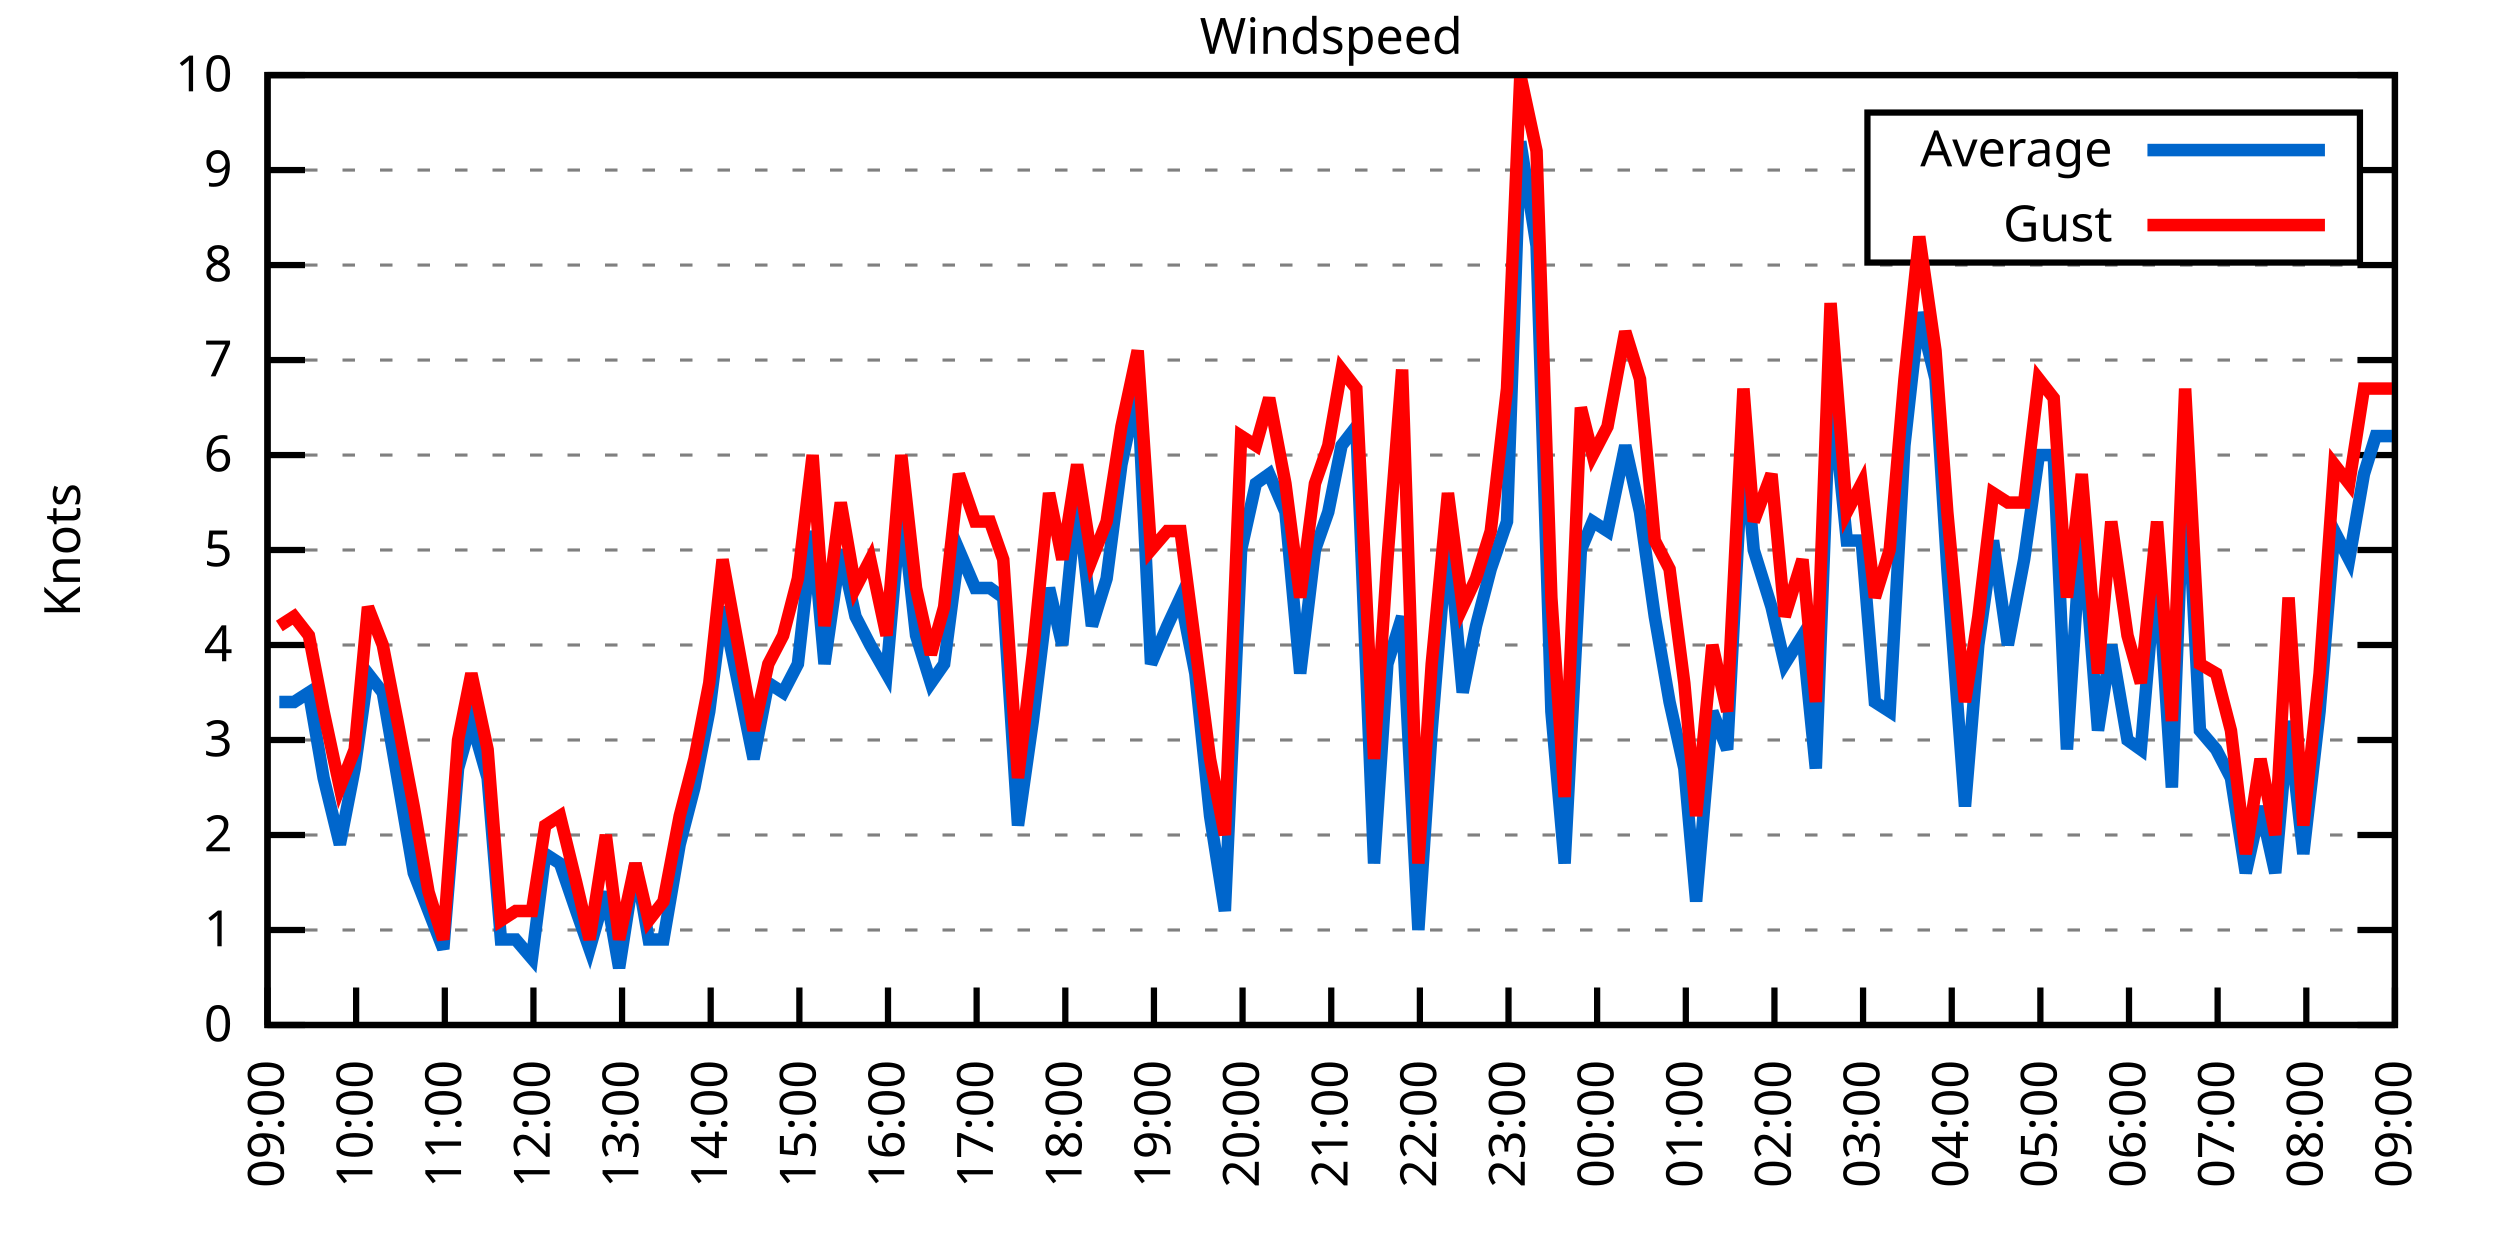
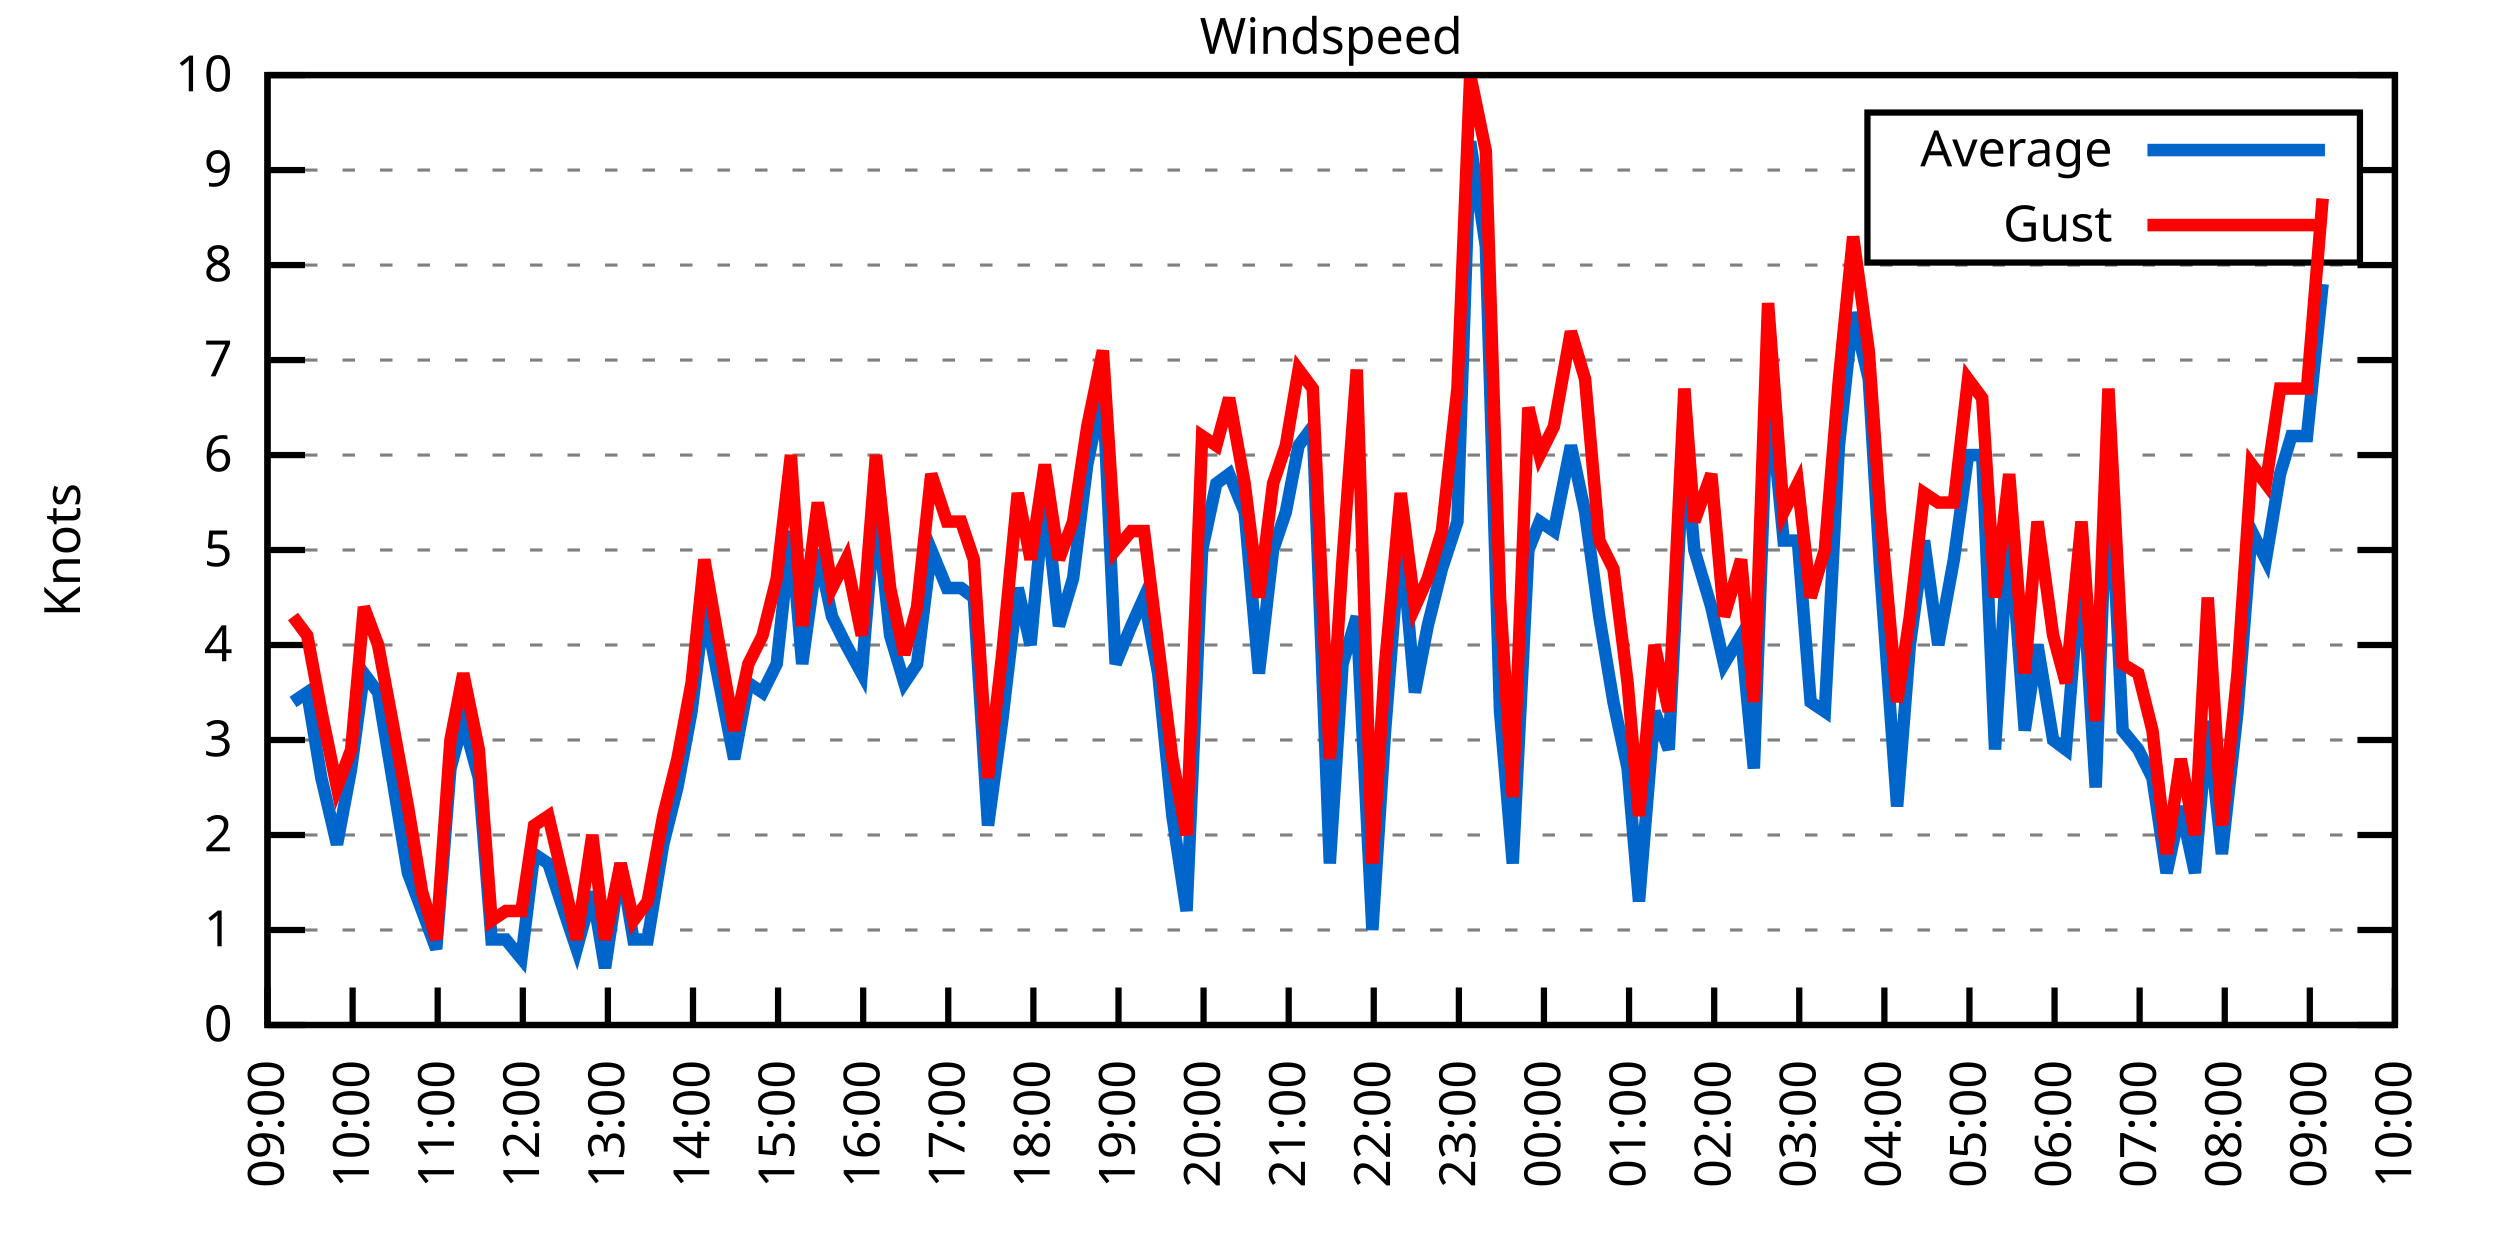
<svg xmlns="http://www.w3.org/2000/svg" xmlns:xlink="http://www.w3.org/1999/xlink" width="400" height="200" viewBox="0 0 400 200">
  <g id="gnuplot_canvas">
    <rect x="0" y="0" width="400" height="200" fill="none" />
    <defs>
      <circle id="gpDot" r="0.5" stroke-width="0.5" stroke="currentColor" />
      <path id="gpPt0" stroke-width="0.333" stroke="currentColor" d="M-1,0 h2 M0,-1 v2" />
      <path id="gpPt1" stroke-width="0.333" stroke="currentColor" d="M-1,-1 L1,1 M1,-1 L-1,1" />
      <path id="gpPt2" stroke-width="0.333" stroke="currentColor" d="M-1,0 L1,0 M0,-1 L0,1 M-1,-1 L1,1 M-1,1 L1,-1" />
      <rect id="gpPt3" stroke-width="0.333" stroke="currentColor" x="-1" y="-1" width="2" height="2" />
      <rect id="gpPt4" stroke-width="0.333" stroke="currentColor" fill="currentColor" x="-1" y="-1" width="2" height="2" />
      <circle id="gpPt5" stroke-width="0.333" stroke="currentColor" cx="0" cy="0" r="1" />
      <use xlink:href="#gpPt5" id="gpPt6" fill="currentColor" stroke="none" />
      <path id="gpPt7" stroke-width="0.333" stroke="currentColor" d="M0,-1.33 L-1.33,0.67 L1.33,0.67 z" />
      <use xlink:href="#gpPt7" id="gpPt8" fill="currentColor" stroke="none" />
      <use xlink:href="#gpPt7" id="gpPt9" stroke="currentColor" transform="rotate(180)" />
      <use xlink:href="#gpPt9" id="gpPt10" fill="currentColor" stroke="none" />
      <use xlink:href="#gpPt3" id="gpPt11" stroke="currentColor" transform="rotate(45)" />
      <use xlink:href="#gpPt11" id="gpPt12" fill="currentColor" stroke="none" />
      <path id="gpPt13" stroke-width="0.333" stroke="currentColor" d="M0,1.330 L1.265,0.411 L0.782,-1.067 L-0.782,-1.076 L-1.265,0.411 z" />
      <use xlink:href="#gpPt13" id="gpPt14" fill="currentColor" stroke="none" />
      <filter id="textbox" filterUnits="objectBoundingBox" x="0" y="0" height="1" width="1">
        <feFlood flood-color="white" flood-opacity="1" result="bgnd" />
        <feComposite in="SourceGraphic" in2="bgnd" operator="atop" />
      </filter>
      <filter id="greybox" filterUnits="objectBoundingBox" x="0" y="0" height="1" width="1">
        <feFlood flood-color="lightgrey" flood-opacity="1" result="grey" />
        <feComposite in="SourceGraphic" in2="grey" operator="atop" />
      </filter>
    </defs>
    <g fill="none" color="white" stroke="currentColor" stroke-width="1.00" stroke-linecap="butt" stroke-linejoin="miter">
</g>
    <g fill="none" color="black" stroke="currentColor" stroke-width="1.00" stroke-linecap="butt" stroke-linejoin="miter">
      <g stroke="none" shape-rendering="crispEdges">
        <polygon fill="rgb(255, 255, 255)" points="42.80,164.00 383.18,164.00 383.18,12.02 42.80,12.02 " />
      </g>
    </g>
    <g fill="none" color="black" stroke="currentColor" stroke-width="1.00" stroke-linecap="butt" stroke-linejoin="miter">
</g>
    <g fill="none" color="black" stroke="black" stroke-width="0.50" stroke-linecap="butt" stroke-linejoin="miter">
</g>
    <g fill="none" color="gray" stroke="currentColor" stroke-width="0.50" stroke-linecap="butt" stroke-linejoin="miter">
      <path stroke="gray" stroke-dasharray="2,4" class="gridline" d="M42.80,164.00 L383.19,164.00  " />
    </g>
    <g fill="none" color="gray" stroke="gray" stroke-width="1.00" stroke-linecap="butt" stroke-linejoin="miter">
</g>
    <g fill="none" color="black" stroke="currentColor" stroke-width="1.00" stroke-linecap="butt" stroke-linejoin="miter">
      <path stroke="black" d="M42.80,164.00 L48.80,164.00 M383.19,164.00 L377.19,164.00  " />
      <g transform="translate(37.20,166.60)" stroke="none" fill="black" font-family="Sans" font-size="8.00" text-anchor="end">
        <text>
          <tspan font-family="Sans"> 0</tspan>
        </text>
      </g>
    </g>
    <g fill="none" color="black" stroke="currentColor" stroke-width="1.00" stroke-linecap="butt" stroke-linejoin="miter">
</g>
    <g fill="none" color="black" stroke="black" stroke-width="0.50" stroke-linecap="butt" stroke-linejoin="miter">
</g>
    <g fill="none" color="gray" stroke="currentColor" stroke-width="0.50" stroke-linecap="butt" stroke-linejoin="miter">
      <path stroke="gray" stroke-dasharray="2,4" class="gridline" d="M42.80,148.80 L383.19,148.80  " />
    </g>
    <g fill="none" color="gray" stroke="gray" stroke-width="1.00" stroke-linecap="butt" stroke-linejoin="miter">
</g>
    <g fill="none" color="black" stroke="currentColor" stroke-width="1.00" stroke-linecap="butt" stroke-linejoin="miter">
      <path stroke="black" d="M42.80,148.80 L48.80,148.80 M383.19,148.80 L377.19,148.80  " />
      <g transform="translate(37.20,151.40)" stroke="none" fill="black" font-family="Sans" font-size="8.00" text-anchor="end">
        <text>
          <tspan font-family="Sans"> 1</tspan>
        </text>
      </g>
    </g>
    <g fill="none" color="black" stroke="currentColor" stroke-width="1.00" stroke-linecap="butt" stroke-linejoin="miter">
</g>
    <g fill="none" color="black" stroke="black" stroke-width="0.50" stroke-linecap="butt" stroke-linejoin="miter">
</g>
    <g fill="none" color="gray" stroke="currentColor" stroke-width="0.50" stroke-linecap="butt" stroke-linejoin="miter">
      <path stroke="gray" stroke-dasharray="2,4" class="gridline" d="M42.80,133.60 L383.19,133.60  " />
    </g>
    <g fill="none" color="gray" stroke="gray" stroke-width="1.00" stroke-linecap="butt" stroke-linejoin="miter">
</g>
    <g fill="none" color="black" stroke="currentColor" stroke-width="1.00" stroke-linecap="butt" stroke-linejoin="miter">
      <path stroke="black" d="M42.80,133.60 L48.80,133.60 M383.19,133.60 L377.19,133.60  " />
      <g transform="translate(37.20,136.20)" stroke="none" fill="black" font-family="Sans" font-size="8.00" text-anchor="end">
        <text>
          <tspan font-family="Sans"> 2</tspan>
        </text>
      </g>
    </g>
    <g fill="none" color="black" stroke="currentColor" stroke-width="1.00" stroke-linecap="butt" stroke-linejoin="miter">
</g>
    <g fill="none" color="black" stroke="black" stroke-width="0.50" stroke-linecap="butt" stroke-linejoin="miter">
</g>
    <g fill="none" color="gray" stroke="currentColor" stroke-width="0.50" stroke-linecap="butt" stroke-linejoin="miter">
      <path stroke="gray" stroke-dasharray="2,4" class="gridline" d="M42.80,118.40 L383.19,118.40  " />
    </g>
    <g fill="none" color="gray" stroke="gray" stroke-width="1.00" stroke-linecap="butt" stroke-linejoin="miter">
</g>
    <g fill="none" color="black" stroke="currentColor" stroke-width="1.00" stroke-linecap="butt" stroke-linejoin="miter">
      <path stroke="black" d="M42.80,118.40 L48.80,118.40 M383.19,118.40 L377.19,118.40  " />
      <g transform="translate(37.20,121.00)" stroke="none" fill="black" font-family="Sans" font-size="8.00" text-anchor="end">
        <text>
          <tspan font-family="Sans"> 3</tspan>
        </text>
      </g>
    </g>
    <g fill="none" color="black" stroke="currentColor" stroke-width="1.00" stroke-linecap="butt" stroke-linejoin="miter">
</g>
    <g fill="none" color="black" stroke="black" stroke-width="0.50" stroke-linecap="butt" stroke-linejoin="miter">
</g>
    <g fill="none" color="gray" stroke="currentColor" stroke-width="0.50" stroke-linecap="butt" stroke-linejoin="miter">
      <path stroke="gray" stroke-dasharray="2,4" class="gridline" d="M42.80,103.20 L383.19,103.20  " />
    </g>
    <g fill="none" color="gray" stroke="gray" stroke-width="1.00" stroke-linecap="butt" stroke-linejoin="miter">
</g>
    <g fill="none" color="black" stroke="currentColor" stroke-width="1.00" stroke-linecap="butt" stroke-linejoin="miter">
      <path stroke="black" d="M42.80,103.20 L48.80,103.20 M383.19,103.20 L377.19,103.20  " />
      <g transform="translate(37.20,105.80)" stroke="none" fill="black" font-family="Sans" font-size="8.00" text-anchor="end">
        <text>
          <tspan font-family="Sans"> 4</tspan>
        </text>
      </g>
    </g>
    <g fill="none" color="black" stroke="currentColor" stroke-width="1.00" stroke-linecap="butt" stroke-linejoin="miter">
</g>
    <g fill="none" color="black" stroke="black" stroke-width="0.50" stroke-linecap="butt" stroke-linejoin="miter">
</g>
    <g fill="none" color="gray" stroke="currentColor" stroke-width="0.50" stroke-linecap="butt" stroke-linejoin="miter">
      <path stroke="gray" stroke-dasharray="2,4" class="gridline" d="M42.80,88.00 L383.19,88.00  " />
    </g>
    <g fill="none" color="gray" stroke="gray" stroke-width="1.00" stroke-linecap="butt" stroke-linejoin="miter">
</g>
    <g fill="none" color="black" stroke="currentColor" stroke-width="1.00" stroke-linecap="butt" stroke-linejoin="miter">
      <path stroke="black" d="M42.80,88.00 L48.80,88.00 M383.19,88.00 L377.19,88.00  " />
      <g transform="translate(37.20,90.60)" stroke="none" fill="black" font-family="Sans" font-size="8.00" text-anchor="end">
        <text>
          <tspan font-family="Sans"> 5</tspan>
        </text>
      </g>
    </g>
    <g fill="none" color="black" stroke="currentColor" stroke-width="1.00" stroke-linecap="butt" stroke-linejoin="miter">
</g>
    <g fill="none" color="black" stroke="black" stroke-width="0.50" stroke-linecap="butt" stroke-linejoin="miter">
</g>
    <g fill="none" color="gray" stroke="currentColor" stroke-width="0.50" stroke-linecap="butt" stroke-linejoin="miter">
      <path stroke="gray" stroke-dasharray="2,4" class="gridline" d="M42.80,72.81 L383.19,72.81  " />
    </g>
    <g fill="none" color="gray" stroke="gray" stroke-width="1.00" stroke-linecap="butt" stroke-linejoin="miter">
</g>
    <g fill="none" color="black" stroke="currentColor" stroke-width="1.00" stroke-linecap="butt" stroke-linejoin="miter">
      <path stroke="black" d="M42.80,72.81 L48.80,72.81 M383.19,72.81 L377.19,72.81  " />
      <g transform="translate(37.20,75.41)" stroke="none" fill="black" font-family="Sans" font-size="8.00" text-anchor="end">
        <text>
          <tspan font-family="Sans"> 6</tspan>
        </text>
      </g>
    </g>
    <g fill="none" color="black" stroke="currentColor" stroke-width="1.00" stroke-linecap="butt" stroke-linejoin="miter">
</g>
    <g fill="none" color="black" stroke="black" stroke-width="0.50" stroke-linecap="butt" stroke-linejoin="miter">
</g>
    <g fill="none" color="gray" stroke="currentColor" stroke-width="0.50" stroke-linecap="butt" stroke-linejoin="miter">
      <path stroke="gray" stroke-dasharray="2,4" class="gridline" d="M42.80,57.61 L383.19,57.61  " />
    </g>
    <g fill="none" color="gray" stroke="gray" stroke-width="1.00" stroke-linecap="butt" stroke-linejoin="miter">
</g>
    <g fill="none" color="black" stroke="currentColor" stroke-width="1.00" stroke-linecap="butt" stroke-linejoin="miter">
      <path stroke="black" d="M42.80,57.61 L48.80,57.61 M383.19,57.61 L377.19,57.61  " />
      <g transform="translate(37.20,60.21)" stroke="none" fill="black" font-family="Sans" font-size="8.00" text-anchor="end">
        <text>
          <tspan font-family="Sans"> 7</tspan>
        </text>
      </g>
    </g>
    <g fill="none" color="black" stroke="currentColor" stroke-width="1.00" stroke-linecap="butt" stroke-linejoin="miter">
</g>
    <g fill="none" color="black" stroke="black" stroke-width="0.50" stroke-linecap="butt" stroke-linejoin="miter">
</g>
    <g fill="none" color="gray" stroke="currentColor" stroke-width="0.50" stroke-linecap="butt" stroke-linejoin="miter">
      <path stroke="gray" stroke-dasharray="2,4" class="gridline" d="M42.80,42.41 L383.19,42.41  " />
    </g>
    <g fill="none" color="gray" stroke="gray" stroke-width="1.00" stroke-linecap="butt" stroke-linejoin="miter">
</g>
    <g fill="none" color="black" stroke="currentColor" stroke-width="1.00" stroke-linecap="butt" stroke-linejoin="miter">
      <path stroke="black" d="M42.80,42.41 L48.80,42.41 M383.19,42.41 L377.19,42.41  " />
      <g transform="translate(37.20,45.01)" stroke="none" fill="black" font-family="Sans" font-size="8.00" text-anchor="end">
        <text>
          <tspan font-family="Sans"> 8</tspan>
        </text>
      </g>
    </g>
    <g fill="none" color="black" stroke="currentColor" stroke-width="1.00" stroke-linecap="butt" stroke-linejoin="miter">
</g>
    <g fill="none" color="black" stroke="black" stroke-width="0.50" stroke-linecap="butt" stroke-linejoin="miter">
</g>
    <g fill="none" color="gray" stroke="currentColor" stroke-width="0.50" stroke-linecap="butt" stroke-linejoin="miter">
      <path stroke="gray" stroke-dasharray="2,4" class="gridline" d="M42.80,27.21 L298.79,27.21 M377.59,27.21 L383.19,27.21  " />
    </g>
    <g fill="none" color="gray" stroke="gray" stroke-width="1.00" stroke-linecap="butt" stroke-linejoin="miter">
</g>
    <g fill="none" color="black" stroke="currentColor" stroke-width="1.00" stroke-linecap="butt" stroke-linejoin="miter">
      <path stroke="black" d="M42.80,27.21 L48.80,27.21 M383.19,27.21 L377.19,27.21  " />
      <g transform="translate(37.20,29.81)" stroke="none" fill="black" font-family="Sans" font-size="8.00" text-anchor="end">
        <text>
          <tspan font-family="Sans"> 9</tspan>
        </text>
      </g>
    </g>
    <g fill="none" color="black" stroke="currentColor" stroke-width="1.00" stroke-linecap="butt" stroke-linejoin="miter">
</g>
    <g fill="none" color="black" stroke="black" stroke-width="0.50" stroke-linecap="butt" stroke-linejoin="miter">
</g>
    <g fill="none" color="gray" stroke="currentColor" stroke-width="0.50" stroke-linecap="butt" stroke-linejoin="miter">
      <path stroke="gray" stroke-dasharray="2,4" class="gridline" d="M42.80,12.01 L383.19,12.01  " />
    </g>
    <g fill="none" color="gray" stroke="gray" stroke-width="1.00" stroke-linecap="butt" stroke-linejoin="miter">
</g>
    <g fill="none" color="black" stroke="currentColor" stroke-width="1.00" stroke-linecap="butt" stroke-linejoin="miter">
      <path stroke="black" d="M42.80,12.01 L48.80,12.01 M383.19,12.01 L377.19,12.01  " />
      <g transform="translate(37.20,14.61)" stroke="none" fill="black" font-family="Sans" font-size="8.00" text-anchor="end">
        <text>
          <tspan font-family="Sans"> 10</tspan>
        </text>
      </g>
    </g>
    <g fill="none" color="black" stroke="currentColor" stroke-width="1.00" stroke-linecap="butt" stroke-linejoin="miter">
      <path stroke="black" d="M42.80,164.00 L42.80,158.00  " />
      <g transform="translate(45.40,169.60) rotate(270.00)" stroke="none" fill="black" font-family="Sans" font-size="8.00" text-anchor="end">
        <text>
          <tspan font-family="Sans">09:00</tspan>
        </text>
      </g>
    </g>
    <g fill="none" color="black" stroke="currentColor" stroke-width="1.00" stroke-linecap="butt" stroke-linejoin="miter">
-       <path stroke="black" d="M56.98,164.00 L56.98,158.00  " />
-       <g transform="translate(59.58,169.60) rotate(270.00)" stroke="none" fill="black" font-family="Sans" font-size="8.00" text-anchor="end">
+       <path stroke="black" d="M56.42,164.00 L56.42,158.00  " />
+       <g transform="translate(59.02,169.60) rotate(270.00)" stroke="none" fill="black" font-family="Sans" font-size="8.00" text-anchor="end">
        <text>
          <tspan font-family="Sans">10:00</tspan>
        </text>
      </g>
    </g>
    <g fill="none" color="black" stroke="currentColor" stroke-width="1.00" stroke-linecap="butt" stroke-linejoin="miter">
-       <path stroke="black" d="M71.17,164.00 L71.17,158.00  " />
-       <g transform="translate(73.77,169.60) rotate(270.00)" stroke="none" fill="black" font-family="Sans" font-size="8.00" text-anchor="end">
+       <path stroke="black" d="M70.03,164.00 L70.03,158.00  " />
+       <g transform="translate(72.63,169.60) rotate(270.00)" stroke="none" fill="black" font-family="Sans" font-size="8.00" text-anchor="end">
        <text>
          <tspan font-family="Sans">11:00</tspan>
        </text>
      </g>
    </g>
    <g fill="none" color="black" stroke="currentColor" stroke-width="1.00" stroke-linecap="butt" stroke-linejoin="miter">
-       <path stroke="black" d="M85.35,164.00 L85.35,158.00  " />
-       <g transform="translate(87.95,169.60) rotate(270.00)" stroke="none" fill="black" font-family="Sans" font-size="8.00" text-anchor="end">
+       <path stroke="black" d="M83.65,164.00 L83.65,158.00  " />
+       <g transform="translate(86.25,169.60) rotate(270.00)" stroke="none" fill="black" font-family="Sans" font-size="8.00" text-anchor="end">
        <text>
          <tspan font-family="Sans">12:00</tspan>
        </text>
      </g>
    </g>
    <g fill="none" color="black" stroke="currentColor" stroke-width="1.00" stroke-linecap="butt" stroke-linejoin="miter">
-       <path stroke="black" d="M99.53,164.00 L99.53,158.00  " />
-       <g transform="translate(102.13,169.60) rotate(270.00)" stroke="none" fill="black" font-family="Sans" font-size="8.00" text-anchor="end">
+       <path stroke="black" d="M97.26,164.00 L97.26,158.00  " />
+       <g transform="translate(99.86,169.60) rotate(270.00)" stroke="none" fill="black" font-family="Sans" font-size="8.00" text-anchor="end">
        <text>
          <tspan font-family="Sans">13:00</tspan>
        </text>
      </g>
    </g>
    <g fill="none" color="black" stroke="currentColor" stroke-width="1.00" stroke-linecap="butt" stroke-linejoin="miter">
-       <path stroke="black" d="M113.71,164.00 L113.71,158.00  " />
-       <g transform="translate(116.31,169.60) rotate(270.00)" stroke="none" fill="black" font-family="Sans" font-size="8.00" text-anchor="end">
+       <path stroke="black" d="M110.88,164.00 L110.88,158.00  " />
+       <g transform="translate(113.48,169.60) rotate(270.00)" stroke="none" fill="black" font-family="Sans" font-size="8.00" text-anchor="end">
        <text>
          <tspan font-family="Sans">14:00</tspan>
        </text>
      </g>
    </g>
    <g fill="none" color="black" stroke="currentColor" stroke-width="1.00" stroke-linecap="butt" stroke-linejoin="miter">
-       <path stroke="black" d="M127.90,164.00 L127.90,158.00  " />
-       <g transform="translate(130.50,169.60) rotate(270.00)" stroke="none" fill="black" font-family="Sans" font-size="8.00" text-anchor="end">
+       <path stroke="black" d="M124.49,164.00 L124.49,158.00  " />
+       <g transform="translate(127.09,169.60) rotate(270.00)" stroke="none" fill="black" font-family="Sans" font-size="8.00" text-anchor="end">
        <text>
          <tspan font-family="Sans">15:00</tspan>
        </text>
      </g>
    </g>
    <g fill="none" color="black" stroke="currentColor" stroke-width="1.00" stroke-linecap="butt" stroke-linejoin="miter">
-       <path stroke="black" d="M142.08,164.00 L142.08,158.00  " />
-       <g transform="translate(144.68,169.60) rotate(270.00)" stroke="none" fill="black" font-family="Sans" font-size="8.00" text-anchor="end">
+       <path stroke="black" d="M138.11,164.00 L138.11,158.00  " />
+       <g transform="translate(140.71,169.60) rotate(270.00)" stroke="none" fill="black" font-family="Sans" font-size="8.00" text-anchor="end">
        <text>
          <tspan font-family="Sans">16:00</tspan>
        </text>
      </g>
    </g>
    <g fill="none" color="black" stroke="currentColor" stroke-width="1.00" stroke-linecap="butt" stroke-linejoin="miter">
-       <path stroke="black" d="M156.26,164.00 L156.26,158.00  " />
-       <g transform="translate(158.86,169.60) rotate(270.00)" stroke="none" fill="black" font-family="Sans" font-size="8.00" text-anchor="end">
+       <path stroke="black" d="M151.72,164.00 L151.72,158.00  " />
+       <g transform="translate(154.32,169.60) rotate(270.00)" stroke="none" fill="black" font-family="Sans" font-size="8.00" text-anchor="end">
        <text>
          <tspan font-family="Sans">17:00</tspan>
        </text>
      </g>
    </g>
    <g fill="none" color="black" stroke="currentColor" stroke-width="1.00" stroke-linecap="butt" stroke-linejoin="miter">
-       <path stroke="black" d="M170.45,164.00 L170.45,158.00  " />
-       <g transform="translate(173.05,169.60) rotate(270.00)" stroke="none" fill="black" font-family="Sans" font-size="8.00" text-anchor="end">
+       <path stroke="black" d="M165.34,164.00 L165.34,158.00  " />
+       <g transform="translate(167.94,169.60) rotate(270.00)" stroke="none" fill="black" font-family="Sans" font-size="8.00" text-anchor="end">
        <text>
          <tspan font-family="Sans">18:00</tspan>
        </text>
      </g>
    </g>
    <g fill="none" color="black" stroke="currentColor" stroke-width="1.00" stroke-linecap="butt" stroke-linejoin="miter">
-       <path stroke="black" d="M184.63,164.00 L184.63,158.00  " />
-       <g transform="translate(187.23,169.60) rotate(270.00)" stroke="none" fill="black" font-family="Sans" font-size="8.00" text-anchor="end">
+       <path stroke="black" d="M178.96,164.00 L178.96,158.00  " />
+       <g transform="translate(181.56,169.60) rotate(270.00)" stroke="none" fill="black" font-family="Sans" font-size="8.00" text-anchor="end">
        <text>
          <tspan font-family="Sans">19:00</tspan>
        </text>
      </g>
    </g>
    <g fill="none" color="black" stroke="currentColor" stroke-width="1.00" stroke-linecap="butt" stroke-linejoin="miter">
-       <path stroke="black" d="M198.81,164.00 L198.81,158.00  " />
-       <g transform="translate(201.41,169.60) rotate(270.00)" stroke="none" fill="black" font-family="Sans" font-size="8.00" text-anchor="end">
+       <path stroke="black" d="M192.57,164.00 L192.57,158.00  " />
+       <g transform="translate(195.17,169.60) rotate(270.00)" stroke="none" fill="black" font-family="Sans" font-size="8.00" text-anchor="end">
        <text>
          <tspan font-family="Sans">20:00</tspan>
        </text>
      </g>
    </g>
    <g fill="none" color="black" stroke="currentColor" stroke-width="1.00" stroke-linecap="butt" stroke-linejoin="miter">
-       <path stroke="black" d="M213.00,164.00 L213.00,158.00  " />
-       <g transform="translate(215.60,169.60) rotate(270.00)" stroke="none" fill="black" font-family="Sans" font-size="8.00" text-anchor="end">
+       <path stroke="black" d="M206.19,164.00 L206.19,158.00  " />
+       <g transform="translate(208.79,169.60) rotate(270.00)" stroke="none" fill="black" font-family="Sans" font-size="8.00" text-anchor="end">
        <text>
          <tspan font-family="Sans">21:00</tspan>
        </text>
      </g>
    </g>
    <g fill="none" color="black" stroke="currentColor" stroke-width="1.00" stroke-linecap="butt" stroke-linejoin="miter">
-       <path stroke="black" d="M227.18,164.00 L227.18,158.00  " />
-       <g transform="translate(229.78,169.60) rotate(270.00)" stroke="none" fill="black" font-family="Sans" font-size="8.00" text-anchor="end">
+       <path stroke="black" d="M219.80,164.00 L219.80,158.00  " />
+       <g transform="translate(222.40,169.60) rotate(270.00)" stroke="none" fill="black" font-family="Sans" font-size="8.00" text-anchor="end">
        <text>
          <tspan font-family="Sans">22:00</tspan>
        </text>
      </g>
    </g>
    <g fill="none" color="black" stroke="currentColor" stroke-width="1.00" stroke-linecap="butt" stroke-linejoin="miter">
-       <path stroke="black" d="M241.36,164.00 L241.36,158.00  " />
-       <g transform="translate(243.96,169.60) rotate(270.00)" stroke="none" fill="black" font-family="Sans" font-size="8.00" text-anchor="end">
+       <path stroke="black" d="M233.42,164.00 L233.42,158.00  " />
+       <g transform="translate(236.02,169.60) rotate(270.00)" stroke="none" fill="black" font-family="Sans" font-size="8.00" text-anchor="end">
        <text>
          <tspan font-family="Sans">23:00</tspan>
        </text>
      </g>
    </g>
    <g fill="none" color="black" stroke="currentColor" stroke-width="1.00" stroke-linecap="butt" stroke-linejoin="miter">
-       <path stroke="black" d="M255.54,164.00 L255.54,158.00  " />
-       <g transform="translate(258.14,169.60) rotate(270.00)" stroke="none" fill="black" font-family="Sans" font-size="8.00" text-anchor="end">
+       <path stroke="black" d="M247.03,164.00 L247.03,158.00  " />
+       <g transform="translate(249.63,169.60) rotate(270.00)" stroke="none" fill="black" font-family="Sans" font-size="8.00" text-anchor="end">
        <text>
          <tspan font-family="Sans">00:00</tspan>
        </text>
      </g>
    </g>
    <g fill="none" color="black" stroke="currentColor" stroke-width="1.00" stroke-linecap="butt" stroke-linejoin="miter">
-       <path stroke="black" d="M269.73,164.00 L269.73,158.00  " />
-       <g transform="translate(272.33,169.60) rotate(270.00)" stroke="none" fill="black" font-family="Sans" font-size="8.00" text-anchor="end">
+       <path stroke="black" d="M260.65,164.00 L260.65,158.00  " />
+       <g transform="translate(263.25,169.60) rotate(270.00)" stroke="none" fill="black" font-family="Sans" font-size="8.00" text-anchor="end">
        <text>
          <tspan font-family="Sans">01:00</tspan>
        </text>
      </g>
    </g>
    <g fill="none" color="black" stroke="currentColor" stroke-width="1.00" stroke-linecap="butt" stroke-linejoin="miter">
-       <path stroke="black" d="M283.91,164.00 L283.91,158.00  " />
-       <g transform="translate(286.51,169.60) rotate(270.00)" stroke="none" fill="black" font-family="Sans" font-size="8.00" text-anchor="end">
+       <path stroke="black" d="M274.27,164.00 L274.27,158.00  " />
+       <g transform="translate(276.87,169.60) rotate(270.00)" stroke="none" fill="black" font-family="Sans" font-size="8.00" text-anchor="end">
        <text>
          <tspan font-family="Sans">02:00</tspan>
        </text>
      </g>
    </g>
    <g fill="none" color="black" stroke="currentColor" stroke-width="1.00" stroke-linecap="butt" stroke-linejoin="miter">
-       <path stroke="black" d="M298.09,164.00 L298.09,158.00  " />
-       <g transform="translate(300.69,169.60) rotate(270.00)" stroke="none" fill="black" font-family="Sans" font-size="8.00" text-anchor="end">
+       <path stroke="black" d="M287.88,164.00 L287.88,158.00  " />
+       <g transform="translate(290.48,169.60) rotate(270.00)" stroke="none" fill="black" font-family="Sans" font-size="8.00" text-anchor="end">
        <text>
          <tspan font-family="Sans">03:00</tspan>
        </text>
      </g>
    </g>
    <g fill="none" color="black" stroke="currentColor" stroke-width="1.00" stroke-linecap="butt" stroke-linejoin="miter">
-       <path stroke="black" d="M312.28,164.00 L312.28,158.00  " />
-       <g transform="translate(314.88,169.60) rotate(270.00)" stroke="none" fill="black" font-family="Sans" font-size="8.00" text-anchor="end">
+       <path stroke="black" d="M301.50,164.00 L301.50,158.00  " />
+       <g transform="translate(304.10,169.60) rotate(270.00)" stroke="none" fill="black" font-family="Sans" font-size="8.00" text-anchor="end">
        <text>
          <tspan font-family="Sans">04:00</tspan>
        </text>
      </g>
    </g>
    <g fill="none" color="black" stroke="currentColor" stroke-width="1.00" stroke-linecap="butt" stroke-linejoin="miter">
-       <path stroke="black" d="M326.46,164.00 L326.46,158.00  " />
-       <g transform="translate(329.06,169.60) rotate(270.00)" stroke="none" fill="black" font-family="Sans" font-size="8.00" text-anchor="end">
+       <path stroke="black" d="M315.11,164.00 L315.11,158.00  " />
+       <g transform="translate(317.71,169.60) rotate(270.00)" stroke="none" fill="black" font-family="Sans" font-size="8.00" text-anchor="end">
        <text>
          <tspan font-family="Sans">05:00</tspan>
        </text>
      </g>
    </g>
    <g fill="none" color="black" stroke="currentColor" stroke-width="1.00" stroke-linecap="butt" stroke-linejoin="miter">
-       <path stroke="black" d="M340.64,164.00 L340.64,158.00  " />
-       <g transform="translate(343.24,169.60) rotate(270.00)" stroke="none" fill="black" font-family="Sans" font-size="8.00" text-anchor="end">
+       <path stroke="black" d="M328.73,164.00 L328.73,158.00  " />
+       <g transform="translate(331.33,169.60) rotate(270.00)" stroke="none" fill="black" font-family="Sans" font-size="8.00" text-anchor="end">
        <text>
          <tspan font-family="Sans">06:00</tspan>
        </text>
      </g>
    </g>
    <g fill="none" color="black" stroke="currentColor" stroke-width="1.00" stroke-linecap="butt" stroke-linejoin="miter">
-       <path stroke="black" d="M354.82,164.00 L354.82,158.00  " />
-       <g transform="translate(357.42,169.60) rotate(270.00)" stroke="none" fill="black" font-family="Sans" font-size="8.00" text-anchor="end">
+       <path stroke="black" d="M342.34,164.00 L342.34,158.00  " />
+       <g transform="translate(344.94,169.60) rotate(270.00)" stroke="none" fill="black" font-family="Sans" font-size="8.00" text-anchor="end">
        <text>
          <tspan font-family="Sans">07:00</tspan>
        </text>
      </g>
    </g>
    <g fill="none" color="black" stroke="currentColor" stroke-width="1.00" stroke-linecap="butt" stroke-linejoin="miter">
-       <path stroke="black" d="M369.01,164.00 L369.01,158.00  " />
-       <g transform="translate(371.61,169.60) rotate(270.00)" stroke="none" fill="black" font-family="Sans" font-size="8.00" text-anchor="end">
+       <path stroke="black" d="M355.96,164.00 L355.96,158.00  " />
+       <g transform="translate(358.56,169.60) rotate(270.00)" stroke="none" fill="black" font-family="Sans" font-size="8.00" text-anchor="end">
        <text>
          <tspan font-family="Sans">08:00</tspan>
+         </text>
+       </g>
+     </g>
+     <g fill="none" color="black" stroke="currentColor" stroke-width="1.00" stroke-linecap="butt" stroke-linejoin="miter">
+       <path stroke="black" d="M369.57,164.00 L369.57,158.00  " />
+       <g transform="translate(372.17,169.60) rotate(270.00)" stroke="none" fill="black" font-family="Sans" font-size="8.00" text-anchor="end">
+         <text>
+           <tspan font-family="Sans">09:00</tspan>
        </text>
      </g>
    </g>
    <g fill="none" color="black" stroke="currentColor" stroke-width="1.00" stroke-linecap="butt" stroke-linejoin="miter">
      <path stroke="black" d="M383.19,164.00 L383.19,158.00  " />
      <g transform="translate(385.79,169.60) rotate(270.00)" stroke="none" fill="black" font-family="Sans" font-size="8.00" text-anchor="end">
        <text>
-           <tspan font-family="Sans">09:00</tspan>
+           <tspan font-family="Sans">10:00</tspan>
        </text>
      </g>
    </g>
    <g fill="none" color="black" stroke="currentColor" stroke-width="1.00" stroke-linecap="butt" stroke-linejoin="miter">
</g>
    <g fill="none" color="black" stroke="currentColor" stroke-width="1.00" stroke-linecap="butt" stroke-linejoin="miter">
      <path stroke="black" d="M42.80,12.01 L42.80,164.00 L383.19,164.00 L383.19,12.01 L42.80,12.01 Z  " />
    </g>
    <g fill="none" color="black" stroke="currentColor" stroke-width="1.00" stroke-linecap="butt" stroke-linejoin="miter">
</g>
    <g fill="none" color="black" stroke="currentColor" stroke-width="1.00" stroke-linecap="butt" stroke-linejoin="miter">
      <path stroke="black" d="M298.79,42.01 L298.79,18.01 L377.59,18.01 L377.59,42.01 L298.79,42.01 Z  " />
    </g>
    <g id="Windspeed_plot_1">
      <g fill="none" color="white" stroke="black" stroke-width="2.00" stroke-linecap="butt" stroke-linejoin="miter">
</g>
      <g fill="none" color="black" stroke="currentColor" stroke-width="2.00" stroke-linecap="butt" stroke-linejoin="miter">
        <g transform="translate(337.99,26.61)" stroke="none" fill="black" font-family="Sans" font-size="8.00" text-anchor="end">
          <text>
            <tspan font-family="Sans">Average</tspan>
          </text>
        </g>
      </g>
      <g fill="none" color="black" stroke="currentColor" stroke-width="2.00" stroke-linecap="butt" stroke-linejoin="miter">
-         <path stroke="rgb(  0, 102, 204)" d="M343.59,24.01 L371.99,24.01 M44.69,112.32 L47.05,112.32 L49.42,110.80 L51.78,124.48 L54.38,135.12 L56.75,122.96   L58.87,107.76 L61.24,110.80 L63.60,124.48 L66.20,139.68 L68.57,145.76 L70.93,151.84 L73.29,122.96 L75.42,115.36   L78.02,124.48 L80.15,150.32 L82.51,150.32 L85.11,153.36 L87.24,136.64 L89.60,138.16 L92.20,145.76 L94.33,151.84   L96.93,142.72 L99.06,154.88 L101.66,138.16 L103.79,150.32 L106.15,150.32 L108.75,135.12 L111.11,126.00 L113.48,113.84   L115.61,97.12 L120.57,121.44 L122.93,109.28 L125.30,110.80 L127.66,106.24 L130.02,84.97 L131.92,106.24 L134.52,88.00   L136.88,98.64 L139.24,103.20 L141.84,107.76 L144.21,80.41 L146.57,101.68 L148.94,109.28 L151.06,106.24 L153.43,88.00   L156.03,94.08 L158.39,94.08 L160.52,95.60 L162.88,132.08 L165.25,115.36 L167.85,94.08 L169.97,103.20 L172.34,78.89   L174.70,100.16 L177.06,92.56 L179.43,74.33 L182.03,62.17 L184.16,106.24 L186.76,100.16 L188.88,95.60 L191.25,107.76   L193.61,130.56 L195.98,145.76 L198.58,88.00 L200.94,77.37 L203.07,75.85 L205.67,81.93 L208.03,107.76 L210.39,88.00   L212.52,81.93 L214.65,71.29 L217.01,68.25 L219.85,138.16 L221.98,106.24 L224.34,98.64 L226.94,148.80 L229.07,116.88   L231.67,84.97 L234.03,110.80 L236.16,100.16 L238.52,91.04 L241.12,83.45 L243.25,22.65 L245.85,39.37 L248.22,113.84   L250.34,138.16 L252.94,88.00 L254.83,83.45 L257.20,84.97 L260.04,71.29 L262.40,81.93 L264.76,98.64 L267.13,112.32   L269.49,122.96 L271.38,144.24 L273.98,113.84 L276.35,119.92 L278.95,69.77 L280.60,88.00 L283.44,97.12 L285.56,106.24   L288.40,101.68 L290.53,122.96 L292.89,60.65 L295.49,86.49 L297.86,86.49 L299.98,112.32 L302.35,113.84 L304.71,71.29   L307.08,50.01 L309.68,60.65 L311.57,91.04 L314.40,129.04 L316.53,103.20 L318.89,86.49 L321.26,103.20 L323.86,89.52   L326.22,72.81 L328.59,72.81 L330.71,119.92 L333.08,83.45 L335.68,116.88 L337.80,103.20 L340.40,118.40 L342.53,119.92   L345.13,89.52 L347.50,126.00 L349.62,71.29 L351.99,116.88 L354.59,119.92 L356.95,124.48 L359.32,139.68 L361.68,129.04   L364.04,139.68 L366.17,115.36 L368.53,136.64 L371.13,113.84 L373.50,84.97 L375.86,89.52 L378.23,75.85 L380.12,69.77   L382.72,69.77  " />
+         <path stroke="rgb(  0, 102, 204)" d="M343.59,24.01 L371.99,24.01 M46.88,112.32 L49.15,110.80 L51.42,124.48 L53.92,135.12 L56.19,122.96 L58.23,107.76   L60.50,110.80 L62.77,124.48 L65.27,139.68 L67.54,145.76 L69.80,151.84 L72.07,122.96 L74.12,115.36 L76.61,124.48   L78.65,150.32 L80.92,150.32 L83.42,153.36 L85.46,136.64 L87.73,138.16 L90.23,145.76 L92.27,151.84 L94.77,142.72   L96.81,154.88 L99.30,138.16 L101.35,150.32 L103.62,150.32 L106.11,135.12 L108.38,126.00 L110.65,113.84 L112.69,97.12   L117.46,121.44 L119.73,109.28 L122.00,110.80 L124.27,106.24 L126.54,84.97 L128.35,106.24 L130.85,88.00 L133.12,98.64   L135.39,103.20 L137.88,107.76 L140.15,80.41 L142.42,101.68 L144.69,109.28 L146.73,106.24 L149.00,88.00 L151.50,94.08   L153.77,94.08 L155.81,95.60 L158.08,132.08 L160.35,115.36 L162.84,94.08 L164.89,103.20 L167.16,78.89 L169.43,100.16   L171.69,92.56 L173.96,74.33 L176.46,62.17 L178.50,106.24 L181.00,100.16 L183.04,95.60 L185.31,107.76 L187.58,130.56   L189.85,145.76 L192.34,88.00 L194.61,77.37 L196.66,75.85 L199.15,81.93 L201.42,107.76 L203.69,88.00 L205.73,81.93   L207.78,71.29 L210.04,68.25 L212.77,138.16 L214.81,106.24 L217.08,98.64 L219.58,148.80 L221.62,116.88 L224.11,84.97   L226.38,110.80 L228.43,100.16 L230.70,91.04 L233.19,83.45 L235.23,22.65 L237.73,39.37 L240.00,113.84 L242.04,138.16   L244.54,88.00 L246.35,83.45 L248.62,84.97 L251.35,71.29 L253.61,81.93 L255.88,98.64 L258.15,112.32 L260.42,122.96   L262.24,144.24 L264.73,113.84 L267.00,119.92 L269.50,69.77 L271.09,88.00 L273.81,97.12 L275.85,106.24 L278.58,101.68   L280.62,122.96 L282.89,60.65 L285.38,86.49 L287.65,86.49 L289.70,112.32 L291.97,113.84 L294.23,71.29 L296.50,50.01   L299.00,60.65 L300.82,91.04 L303.54,129.04 L305.58,103.20 L307.85,86.49 L310.12,103.20 L312.62,89.52 L314.89,72.81   L317.15,72.81 L319.20,119.92 L321.47,83.45 L323.96,116.88 L326.00,103.20 L328.50,118.40 L330.54,119.92 L333.04,89.52   L335.31,126.00 L337.35,71.29 L339.62,116.88 L342.12,119.92 L344.39,124.48 L346.65,139.68 L348.92,129.04 L351.19,139.68   L353.24,115.36 L355.50,136.64 L358.00,113.84 L360.27,84.97 L362.54,89.52 L364.81,75.85 L366.62,69.77 L369.12,69.77   L371.62,45.45  " />
      </g>
    </g>
    <g id="Windspeed_plot_2">
      <g fill="none" color="black" stroke="currentColor" stroke-width="2.00" stroke-linecap="butt" stroke-linejoin="miter">
        <g transform="translate(337.99,38.61)" stroke="none" fill="black" font-family="Sans" font-size="8.00" text-anchor="end">
          <text>
            <tspan font-family="Sans">Gust</tspan>
          </text>
        </g>
      </g>
      <g fill="none" color="black" stroke="currentColor" stroke-width="2.00" stroke-linecap="butt" stroke-linejoin="miter">
-         <path stroke="rgb(255,   0,   0)" d="M343.59,36.01 L371.99,36.01 M44.69,100.16 L47.05,98.64 L49.42,101.68 L51.78,113.84 L54.38,126.00 L56.75,119.92   L58.87,97.12 L61.24,103.20 L63.60,115.36 L66.20,129.04 L68.57,142.72 L70.93,150.32 L73.29,118.40 L75.42,107.76   L78.02,119.92 L80.15,147.28 L82.51,145.76 L85.11,145.76 L87.24,132.08 L89.60,130.56 L92.20,141.20 L94.33,150.32   L96.93,133.60 L99.06,150.32 L101.66,138.16 L103.79,147.28 L106.15,144.24 L108.75,130.56 L111.11,121.44 L113.48,109.28   L115.61,89.52 L120.57,116.88 L122.93,106.24 L125.30,101.68 L127.66,92.56 L130.02,72.81 L131.92,100.16 L134.52,80.41   L136.88,94.08 L139.24,89.52 L141.84,101.68 L144.21,72.81 L146.57,94.08 L148.94,104.72 L151.06,97.12 L153.43,75.85   L156.03,83.45 L158.39,83.45 L160.52,89.52 L162.88,124.48 L165.25,104.72 L167.85,78.89 L169.97,89.52 L172.34,74.33   L174.70,89.52 L177.06,83.45 L179.43,68.25 L182.03,56.09 L184.16,88.00 L186.76,84.97 L188.88,84.97 L191.25,103.20   L193.61,121.44 L195.98,133.60 L198.58,69.77 L200.94,71.29 L203.07,63.69 L205.67,77.37 L208.03,95.60 L210.39,77.37   L212.52,71.29 L214.65,59.13 L217.01,62.17 L219.85,121.44 L221.98,89.52 L224.34,59.13 L226.94,138.16 L229.07,106.24   L231.67,78.89 L234.03,97.12 L236.16,92.56 L238.52,84.97 L241.12,62.17 L243.25,12.01 L245.85,24.17 L248.22,95.60   L250.34,127.52 L252.94,65.21 L254.83,72.81 L257.20,68.25 L260.04,53.05 L262.40,60.65 L264.76,86.49 L267.13,91.04   L269.49,109.28 L271.38,130.56 L273.98,103.20 L276.35,113.84 L278.95,62.17 L280.60,83.45 L283.44,75.85 L285.56,98.64   L288.40,89.52 L290.53,112.32 L292.89,48.49 L295.49,81.93 L297.86,77.37 L299.98,95.60 L302.35,88.00 L304.71,60.65   L307.08,37.85 L309.68,56.09 L311.57,81.93 L314.40,112.32 L316.53,98.64 L318.89,78.89 L321.26,80.41 L323.86,80.41   L326.22,60.65 L328.59,63.69 L330.71,95.60 L333.08,75.85 L335.68,107.76 L337.80,83.45 L340.40,101.68 L342.53,109.28   L345.13,83.45 L347.50,115.36 L349.62,62.17 L351.99,106.24 L354.59,107.76 L356.95,116.88 L359.32,136.64 L361.68,121.44   L364.04,133.60 L366.17,95.60 L368.53,132.08 L371.13,107.76 L373.50,74.33 L375.86,77.37 L378.23,62.17 L380.12,62.17   L382.72,62.17  " />
+         <path stroke="rgb(255,   0,   0)" d="M343.59,36.01 L371.99,36.01 M46.88,98.64 L49.15,101.68 L51.42,113.84 L53.92,126.00 L56.19,119.92 L58.23,97.12   L60.50,103.20 L62.77,115.36 L65.27,129.04 L67.54,142.72 L69.80,150.32 L72.07,118.40 L74.12,107.76 L76.61,119.92   L78.65,147.28 L80.92,145.76 L83.42,145.76 L85.46,132.08 L87.73,130.56 L90.23,141.20 L92.27,150.32 L94.77,133.60   L96.81,150.32 L99.30,138.16 L101.35,147.28 L103.62,144.24 L106.11,130.56 L108.38,121.44 L110.65,109.28 L112.69,89.52   L117.46,116.88 L119.73,106.24 L122.00,101.68 L124.27,92.56 L126.54,72.81 L128.35,100.16 L130.85,80.41 L133.12,94.08   L135.39,89.52 L137.88,101.68 L140.15,72.81 L142.42,94.08 L144.69,104.72 L146.73,97.12 L149.00,75.85 L151.50,83.45   L153.77,83.45 L155.81,89.52 L158.08,124.48 L160.35,104.72 L162.84,78.89 L164.89,89.52 L167.16,74.33 L169.43,89.52   L171.69,83.45 L173.96,68.25 L176.46,56.09 L178.50,88.00 L181.00,84.97 L183.04,84.97 L185.31,103.20 L187.58,121.44   L189.85,133.60 L192.34,69.77 L194.61,71.29 L196.66,63.69 L199.15,77.37 L201.42,95.60 L203.69,77.37 L205.73,71.29   L207.78,59.13 L210.04,62.17 L212.77,121.44 L214.81,89.52 L217.08,59.13 L219.58,138.16 L221.62,106.24 L224.11,78.89   L226.38,97.12 L228.43,92.56 L230.70,84.97 L233.19,62.17 L235.23,12.01 L237.73,24.17 L240.00,95.60 L242.04,127.52   L244.54,65.21 L246.35,72.81 L248.62,68.25 L251.35,53.05 L253.61,60.65 L255.88,86.49 L258.15,91.04 L260.42,109.28   L262.24,130.56 L264.73,103.20 L267.00,113.84 L269.50,62.17 L271.09,83.45 L273.81,75.85 L275.85,98.64 L278.58,89.52   L280.62,112.32 L282.89,48.49 L285.38,81.93 L287.65,77.37 L289.70,95.60 L291.97,88.00 L294.23,60.65 L296.50,37.85   L299.00,56.09 L300.82,81.93 L303.54,112.32 L305.58,98.64 L307.85,78.89 L310.12,80.41 L312.62,80.41 L314.89,60.65   L317.15,63.69 L319.20,95.60 L321.47,75.85 L323.96,107.76 L326.00,83.45 L328.50,101.68 L330.54,109.28 L333.04,83.45   L335.31,115.36 L337.35,62.17 L339.62,106.24 L342.12,107.76 L344.39,116.88 L346.65,136.64 L348.92,121.44 L351.19,133.60   L353.24,95.60 L355.50,132.08 L358.00,107.76 L360.27,74.33 L362.54,77.37 L364.81,62.17 L366.62,62.17 L369.12,62.17   L371.62,31.77  " />
      </g>
    </g>
    <g fill="none" color="black" stroke="currentColor" stroke-width="2.00" stroke-linecap="butt" stroke-linejoin="miter">
</g>
    <g fill="none" color="black" stroke="black" stroke-width="1.00" stroke-linecap="butt" stroke-linejoin="miter">
</g>
    <g fill="none" color="black" stroke="currentColor" stroke-width="1.00" stroke-linecap="butt" stroke-linejoin="miter">
      <path stroke="black" d="M42.80,12.01 L42.80,164.00 L383.19,164.00 L383.19,12.01 L42.80,12.01 Z  " />
      <g transform="translate(12.80,88.01) rotate(270.00)" stroke="none" fill="black" font-family="Sans" font-size="8.00" text-anchor="middle">
        <text>
          <tspan font-family="Sans">Knots</tspan>
        </text>
      </g>
    </g>
    <g fill="none" color="black" stroke="currentColor" stroke-width="1.00" stroke-linecap="butt" stroke-linejoin="miter">
</g>
    <g fill="none" color="black" stroke="currentColor" stroke-width="1.00" stroke-linecap="butt" stroke-linejoin="miter">
      <g transform="translate(212.99,8.61)" stroke="none" fill="black" font-family="Sans" font-size="8.00" text-anchor="middle">
        <text>
          <tspan font-family="Sans">Windspeed</tspan>
        </text>
      </g>
    </g>
    <g fill="none" color="black" stroke="currentColor" stroke-width="1.00" stroke-linecap="butt" stroke-linejoin="miter">
</g>
  </g>
</svg>
